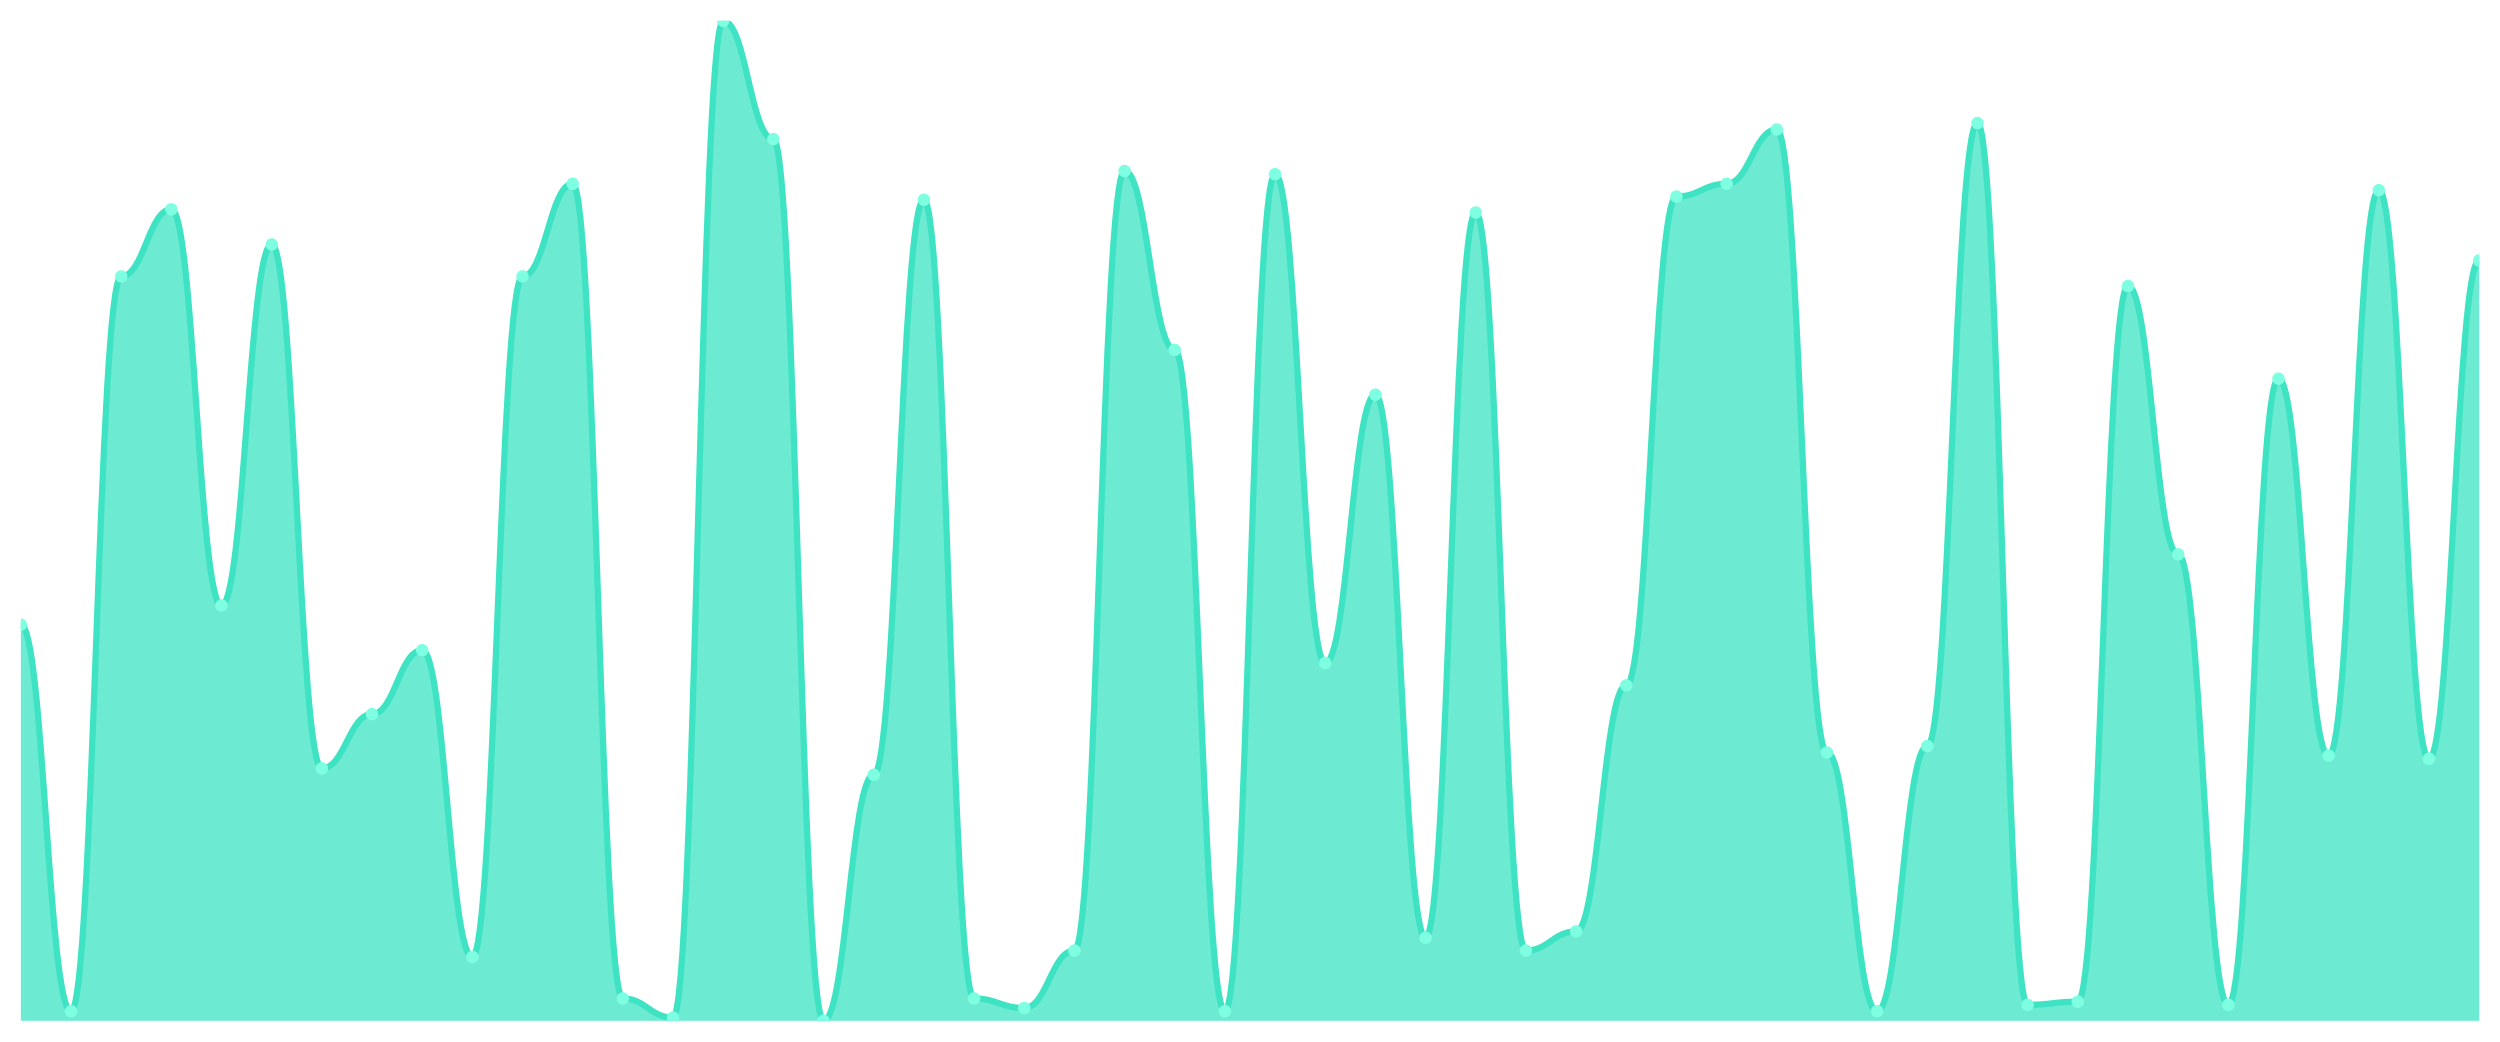
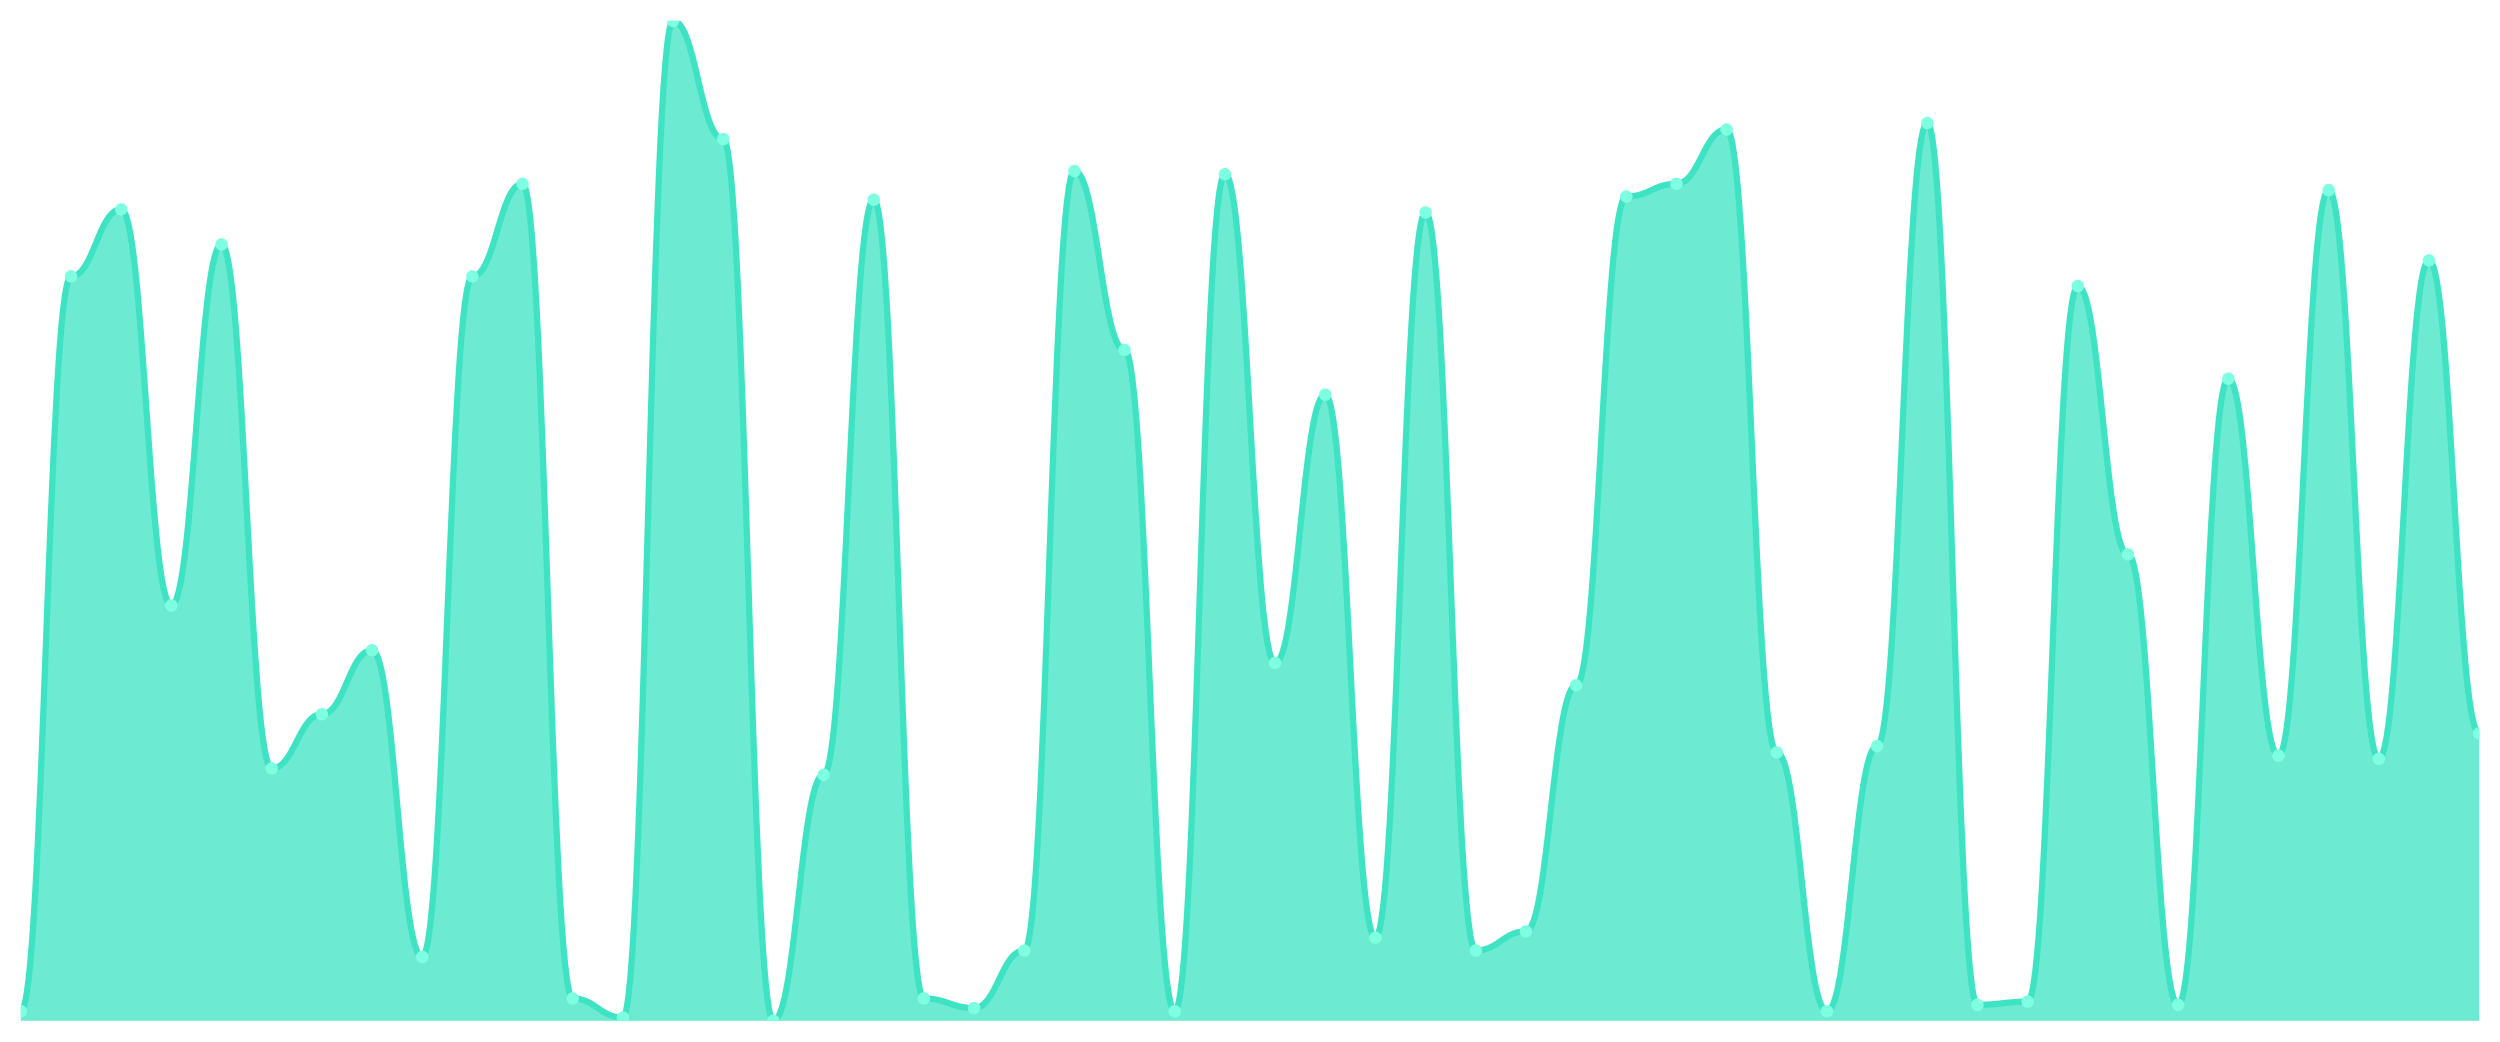
<svg xmlns="http://www.w3.org/2000/svg" viewBox="0 0 1200 500" width="1200" height="500">
  <defs>
    <clipPath id="c">
      <rect x="10" y="10" width="1180" height="480" />
    </clipPath>
  </defs>
  <rect width="1200" height="500" fill="none" />
  <g clip-path="url(#c)">
-     <path d="M 10,490 L 10,299.84 C 20.837,299.84 23.245,485.399 34.082,485.399 C 44.918,485.399 47.327,132.684 58.163,132.684 C 69,132.684 71.408,100.479 82.245,100.479 C 93.082,100.479 95.49,290.639 106.327,290.639 C 117.163,290.639 119.571,117.348 130.408,117.348 C 141.245,117.348 143.653,368.85 154.49,368.85 C 165.327,368.85 167.735,342.78 178.571,342.78 C 189.408,342.78 191.816,312.109 202.653,312.109 C 213.49,312.109 215.898,459.329 226.735,459.329 C 237.571,459.329 239.98,132.684 250.816,132.684 C 261.653,132.684 264.061,88.211 274.898,88.211 C 285.735,88.211 288.143,479.265 298.98,479.265 C 309.816,479.265 312.224,488.466 323.061,488.466 C 333.898,488.466 336.306,10 347.143,10 C 357.98,10 360.388,66.741 371.224,66.741 C 382.061,66.741 384.469,490 395.306,490 C 406.143,490 408.551,371.917 419.388,371.917 C 430.224,371.917 432.633,95.879 443.469,95.879 C 454.306,95.879 456.714,479.265 467.551,479.265 C 478.388,479.265 480.796,483.866 491.633,483.866 C 502.469,483.866 504.878,456.262 515.714,456.262 C 526.551,456.262 528.959,82.077 539.796,82.077 C 550.633,82.077 553.041,167.955 563.878,167.955 C 574.714,167.955 577.122,485.399 587.959,485.399 C 598.796,485.399 601.204,83.61 612.041,83.61 C 622.878,83.61 625.286,318.243 636.122,318.243 C 646.959,318.243 649.367,189.425 660.204,189.425 C 671.041,189.425 673.449,450.128 684.286,450.128 C 695.122,450.128 697.531,102.013 708.367,102.013 C 719.204,102.013 721.612,456.262 732.449,456.262 C 743.286,456.262 745.694,447.061 756.531,447.061 C 767.367,447.061 769.776,328.978 780.612,328.978 C 791.449,328.978 793.857,94.345 804.694,94.345 C 815.531,94.345 817.939,88.211 828.776,88.211 C 839.612,88.211 842.02,62.141 852.857,62.141 C 863.694,62.141 866.102,361.182 876.939,361.182 C 887.776,361.182 890.184,485.399 901.02,485.399 C 911.857,485.399 914.265,358.115 925.102,358.115 C 935.939,358.115 938.347,59.073 949.184,59.073 C 960.02,59.073 962.429,482.332 973.265,482.332 C 984.102,482.332 986.51,480.799 997.347,480.799 C 1008.184,480.799 1010.592,137.284 1021.429,137.284 C 1032.265,137.284 1034.673,266.102 1045.51,266.102 C 1056.347,266.102 1058.755,482.332 1069.592,482.332 C 1080.429,482.332 1082.837,181.757 1093.673,181.757 C 1104.51,181.757 1106.918,362.716 1117.755,362.716 C 1128.592,362.716 1131,91.278 1141.837,91.278 C 1152.673,91.278 1155.082,364.249 1165.918,364.249 C 1176.755,364.249 1179.163,125.016 1190,125.016 L 1190,490 Z" fill="rgba(61,227,195,0.75)" />
-     <path d="M 10,299.84 C 20.837,299.84 23.245,485.399 34.082,485.399 C 44.918,485.399 47.327,132.684 58.163,132.684 C 69,132.684 71.408,100.479 82.245,100.479 C 93.082,100.479 95.49,290.639 106.327,290.639 C 117.163,290.639 119.571,117.348 130.408,117.348 C 141.245,117.348 143.653,368.85 154.49,368.85 C 165.327,368.85 167.735,342.78 178.571,342.78 C 189.408,342.78 191.816,312.109 202.653,312.109 C 213.49,312.109 215.898,459.329 226.735,459.329 C 237.571,459.329 239.98,132.684 250.816,132.684 C 261.653,132.684 264.061,88.211 274.898,88.211 C 285.735,88.211 288.143,479.265 298.98,479.265 C 309.816,479.265 312.224,488.466 323.061,488.466 C 333.898,488.466 336.306,10 347.143,10 C 357.98,10 360.388,66.741 371.224,66.741 C 382.061,66.741 384.469,490 395.306,490 C 406.143,490 408.551,371.917 419.388,371.917 C 430.224,371.917 432.633,95.879 443.469,95.879 C 454.306,95.879 456.714,479.265 467.551,479.265 C 478.388,479.265 480.796,483.866 491.633,483.866 C 502.469,483.866 504.878,456.262 515.714,456.262 C 526.551,456.262 528.959,82.077 539.796,82.077 C 550.633,82.077 553.041,167.955 563.878,167.955 C 574.714,167.955 577.122,485.399 587.959,485.399 C 598.796,485.399 601.204,83.61 612.041,83.61 C 622.878,83.61 625.286,318.243 636.122,318.243 C 646.959,318.243 649.367,189.425 660.204,189.425 C 671.041,189.425 673.449,450.128 684.286,450.128 C 695.122,450.128 697.531,102.013 708.367,102.013 C 719.204,102.013 721.612,456.262 732.449,456.262 C 743.286,456.262 745.694,447.061 756.531,447.061 C 767.367,447.061 769.776,328.978 780.612,328.978 C 791.449,328.978 793.857,94.345 804.694,94.345 C 815.531,94.345 817.939,88.211 828.776,88.211 C 839.612,88.211 842.02,62.141 852.857,62.141 C 863.694,62.141 866.102,361.182 876.939,361.182 C 887.776,361.182 890.184,485.399 901.02,485.399 C 911.857,485.399 914.265,358.115 925.102,358.115 C 935.939,358.115 938.347,59.073 949.184,59.073 C 960.02,59.073 962.429,482.332 973.265,482.332 C 984.102,482.332 986.51,480.799 997.347,480.799 C 1008.184,480.799 1010.592,137.284 1021.429,137.284 C 1032.265,137.284 1034.673,266.102 1045.51,266.102 C 1056.347,266.102 1058.755,482.332 1069.592,482.332 C 1080.429,482.332 1082.837,181.757 1093.673,181.757 C 1104.51,181.757 1106.918,362.716 1117.755,362.716 C 1128.592,362.716 1131,91.278 1141.837,91.278 C 1152.673,91.278 1155.082,364.249 1165.918,364.249 C 1176.755,364.249 1179.163,125.016 1190,125.016" fill="none" stroke="#3de3c3" stroke-width="3" stroke-linecap="round" stroke-linejoin="round" />
-     <circle cx="10" cy="299.84" r="3" fill="#7fffe1" />
-     <circle cx="34.082" cy="485.399" r="3" fill="#7fffe1" />
-     <circle cx="58.163" cy="132.684" r="3" fill="#7fffe1" />
-     <circle cx="82.245" cy="100.479" r="3" fill="#7fffe1" />
-     <circle cx="106.327" cy="290.639" r="3" fill="#7fffe1" />
-     <circle cx="130.408" cy="117.348" r="3" fill="#7fffe1" />
-     <circle cx="154.49" cy="368.85" r="3" fill="#7fffe1" />
-     <circle cx="178.571" cy="342.78" r="3" fill="#7fffe1" />
-     <circle cx="202.653" cy="312.109" r="3" fill="#7fffe1" />
-     <circle cx="226.735" cy="459.329" r="3" fill="#7fffe1" />
-     <circle cx="250.816" cy="132.684" r="3" fill="#7fffe1" />
-     <circle cx="274.898" cy="88.211" r="3" fill="#7fffe1" />
-     <circle cx="298.98" cy="479.265" r="3" fill="#7fffe1" />
-     <circle cx="323.061" cy="488.466" r="3" fill="#7fffe1" />
-     <circle cx="347.143" cy="10" r="3" fill="#7fffe1" />
-     <circle cx="371.224" cy="66.741" r="3" fill="#7fffe1" />
-     <circle cx="395.306" cy="490" r="3" fill="#7fffe1" />
-     <circle cx="419.388" cy="371.917" r="3" fill="#7fffe1" />
-     <circle cx="443.469" cy="95.879" r="3" fill="#7fffe1" />
-     <circle cx="467.551" cy="479.265" r="3" fill="#7fffe1" />
-     <circle cx="491.633" cy="483.866" r="3" fill="#7fffe1" />
-     <circle cx="515.714" cy="456.262" r="3" fill="#7fffe1" />
-     <circle cx="539.796" cy="82.077" r="3" fill="#7fffe1" />
-     <circle cx="563.878" cy="167.955" r="3" fill="#7fffe1" />
-     <circle cx="587.959" cy="485.399" r="3" fill="#7fffe1" />
-     <circle cx="612.041" cy="83.61" r="3" fill="#7fffe1" />
-     <circle cx="636.122" cy="318.243" r="3" fill="#7fffe1" />
-     <circle cx="660.204" cy="189.425" r="3" fill="#7fffe1" />
-     <circle cx="684.286" cy="450.128" r="3" fill="#7fffe1" />
-     <circle cx="708.367" cy="102.013" r="3" fill="#7fffe1" />
-     <circle cx="732.449" cy="456.262" r="3" fill="#7fffe1" />
-     <circle cx="756.531" cy="447.061" r="3" fill="#7fffe1" />
-     <circle cx="780.612" cy="328.978" r="3" fill="#7fffe1" />
-     <circle cx="804.694" cy="94.345" r="3" fill="#7fffe1" />
-     <circle cx="828.776" cy="88.211" r="3" fill="#7fffe1" />
-     <circle cx="852.857" cy="62.141" r="3" fill="#7fffe1" />
-     <circle cx="876.939" cy="361.182" r="3" fill="#7fffe1" />
-     <circle cx="901.02" cy="485.399" r="3" fill="#7fffe1" />
-     <circle cx="925.102" cy="358.115" r="3" fill="#7fffe1" />
-     <circle cx="949.184" cy="59.073" r="3" fill="#7fffe1" />
-     <circle cx="973.265" cy="482.332" r="3" fill="#7fffe1" />
-     <circle cx="997.347" cy="480.799" r="3" fill="#7fffe1" />
-     <circle cx="1021.429" cy="137.284" r="3" fill="#7fffe1" />
-     <circle cx="1045.51" cy="266.102" r="3" fill="#7fffe1" />
-     <circle cx="1069.592" cy="482.332" r="3" fill="#7fffe1" />
-     <circle cx="1093.673" cy="181.757" r="3" fill="#7fffe1" />
-     <circle cx="1117.755" cy="362.716" r="3" fill="#7fffe1" />
-     <circle cx="1141.837" cy="91.278" r="3" fill="#7fffe1" />
-     <circle cx="1165.918" cy="364.249" r="3" fill="#7fffe1" />
-     <circle cx="1190" cy="125.016" r="3" fill="#7fffe1" />
+     <path d="M 10,490 L 10,485.399 C 20.837,485.399 23.245,132.684 34.082,132.684 C 44.918,132.684 47.327,100.479 58.163,100.479 C 69,100.479 71.408,290.639 82.245,290.639 C 93.082,290.639 95.49,117.348 106.327,117.348 C 117.163,117.348 119.571,368.85 130.408,368.85 C 141.245,368.85 143.653,342.78 154.49,342.78 C 165.327,342.78 167.735,312.109 178.571,312.109 C 189.408,312.109 191.816,459.329 202.653,459.329 C 213.49,459.329 215.898,132.684 226.735,132.684 C 237.571,132.684 239.98,88.211 250.816,88.211 C 261.653,88.211 264.061,479.265 274.898,479.265 C 285.735,479.265 288.143,488.466 298.98,488.466 C 309.816,488.466 312.224,10 323.061,10 C 333.898,10 336.306,66.741 347.143,66.741 C 357.98,66.741 360.388,490 371.224,490 C 382.061,490 384.469,371.917 395.306,371.917 C 406.143,371.917 408.551,95.879 419.388,95.879 C 430.224,95.879 432.633,479.265 443.469,479.265 C 454.306,479.265 456.714,483.866 467.551,483.866 C 478.388,483.866 480.796,456.262 491.633,456.262 C 502.469,456.262 504.878,82.077 515.714,82.077 C 526.551,82.077 528.959,167.955 539.796,167.955 C 550.633,167.955 553.041,485.399 563.878,485.399 C 574.714,485.399 577.122,83.61 587.959,83.61 C 598.796,83.61 601.204,318.243 612.041,318.243 C 622.878,318.243 625.286,189.425 636.122,189.425 C 646.959,189.425 649.367,450.128 660.204,450.128 C 671.041,450.128 673.449,102.013 684.286,102.013 C 695.122,102.013 697.531,456.262 708.367,456.262 C 719.204,456.262 721.612,447.061 732.449,447.061 C 743.286,447.061 745.694,328.978 756.531,328.978 C 767.367,328.978 769.776,94.345 780.612,94.345 C 791.449,94.345 793.857,88.211 804.694,88.211 C 815.531,88.211 817.939,62.141 828.776,62.141 C 839.612,62.141 842.02,361.182 852.857,361.182 C 863.694,361.182 866.102,485.399 876.939,485.399 C 887.776,485.399 890.184,358.115 901.02,358.115 C 911.857,358.115 914.265,59.073 925.102,59.073 C 935.939,59.073 938.347,482.332 949.184,482.332 C 960.02,482.332 962.429,480.799 973.265,480.799 C 984.102,480.799 986.51,137.284 997.347,137.284 C 1008.184,137.284 1010.592,266.102 1021.429,266.102 C 1032.265,266.102 1034.673,482.332 1045.51,482.332 C 1056.347,482.332 1058.755,181.757 1069.592,181.757 C 1080.429,181.757 1082.837,362.716 1093.673,362.716 C 1104.51,362.716 1106.918,91.278 1117.755,91.278 C 1128.592,91.278 1131,364.249 1141.837,364.249 C 1152.673,364.249 1155.082,125.016 1165.918,125.016 C 1176.755,125.016 1179.163,351.981 1190,351.981 L 1190,490 Z" fill="rgba(61,227,195,0.75)" />
+     <path d="M 10,485.399 C 20.837,485.399 23.245,132.684 34.082,132.684 C 44.918,132.684 47.327,100.479 58.163,100.479 C 69,100.479 71.408,290.639 82.245,290.639 C 93.082,290.639 95.49,117.348 106.327,117.348 C 117.163,117.348 119.571,368.85 130.408,368.85 C 141.245,368.85 143.653,342.78 154.49,342.78 C 165.327,342.78 167.735,312.109 178.571,312.109 C 189.408,312.109 191.816,459.329 202.653,459.329 C 213.49,459.329 215.898,132.684 226.735,132.684 C 237.571,132.684 239.98,88.211 250.816,88.211 C 261.653,88.211 264.061,479.265 274.898,479.265 C 285.735,479.265 288.143,488.466 298.98,488.466 C 309.816,488.466 312.224,10 323.061,10 C 333.898,10 336.306,66.741 347.143,66.741 C 357.98,66.741 360.388,490 371.224,490 C 382.061,490 384.469,371.917 395.306,371.917 C 406.143,371.917 408.551,95.879 419.388,95.879 C 430.224,95.879 432.633,479.265 443.469,479.265 C 454.306,479.265 456.714,483.866 467.551,483.866 C 478.388,483.866 480.796,456.262 491.633,456.262 C 502.469,456.262 504.878,82.077 515.714,82.077 C 526.551,82.077 528.959,167.955 539.796,167.955 C 550.633,167.955 553.041,485.399 563.878,485.399 C 574.714,485.399 577.122,83.61 587.959,83.61 C 598.796,83.61 601.204,318.243 612.041,318.243 C 622.878,318.243 625.286,189.425 636.122,189.425 C 646.959,189.425 649.367,450.128 660.204,450.128 C 671.041,450.128 673.449,102.013 684.286,102.013 C 695.122,102.013 697.531,456.262 708.367,456.262 C 719.204,456.262 721.612,447.061 732.449,447.061 C 743.286,447.061 745.694,328.978 756.531,328.978 C 767.367,328.978 769.776,94.345 780.612,94.345 C 791.449,94.345 793.857,88.211 804.694,88.211 C 815.531,88.211 817.939,62.141 828.776,62.141 C 839.612,62.141 842.02,361.182 852.857,361.182 C 863.694,361.182 866.102,485.399 876.939,485.399 C 887.776,485.399 890.184,358.115 901.02,358.115 C 911.857,358.115 914.265,59.073 925.102,59.073 C 935.939,59.073 938.347,482.332 949.184,482.332 C 960.02,482.332 962.429,480.799 973.265,480.799 C 984.102,480.799 986.51,137.284 997.347,137.284 C 1008.184,137.284 1010.592,266.102 1021.429,266.102 C 1032.265,266.102 1034.673,482.332 1045.51,482.332 C 1056.347,482.332 1058.755,181.757 1069.592,181.757 C 1080.429,181.757 1082.837,362.716 1093.673,362.716 C 1104.51,362.716 1106.918,91.278 1117.755,91.278 C 1128.592,91.278 1131,364.249 1141.837,364.249 C 1152.673,364.249 1155.082,125.016 1165.918,125.016 C 1176.755,125.016 1179.163,351.981 1190,351.981" fill="none" stroke="#3de3c3" stroke-width="3" stroke-linecap="round" stroke-linejoin="round" />
+     <circle cx="10" cy="485.399" r="3" fill="#7fffe1" />
+     <circle cx="34.082" cy="132.684" r="3" fill="#7fffe1" />
+     <circle cx="58.163" cy="100.479" r="3" fill="#7fffe1" />
+     <circle cx="82.245" cy="290.639" r="3" fill="#7fffe1" />
+     <circle cx="106.327" cy="117.348" r="3" fill="#7fffe1" />
+     <circle cx="130.408" cy="368.85" r="3" fill="#7fffe1" />
+     <circle cx="154.49" cy="342.78" r="3" fill="#7fffe1" />
+     <circle cx="178.571" cy="312.109" r="3" fill="#7fffe1" />
+     <circle cx="202.653" cy="459.329" r="3" fill="#7fffe1" />
+     <circle cx="226.735" cy="132.684" r="3" fill="#7fffe1" />
+     <circle cx="250.816" cy="88.211" r="3" fill="#7fffe1" />
+     <circle cx="274.898" cy="479.265" r="3" fill="#7fffe1" />
+     <circle cx="298.98" cy="488.466" r="3" fill="#7fffe1" />
+     <circle cx="323.061" cy="10" r="3" fill="#7fffe1" />
+     <circle cx="347.143" cy="66.741" r="3" fill="#7fffe1" />
+     <circle cx="371.224" cy="490" r="3" fill="#7fffe1" />
+     <circle cx="395.306" cy="371.917" r="3" fill="#7fffe1" />
+     <circle cx="419.388" cy="95.879" r="3" fill="#7fffe1" />
+     <circle cx="443.469" cy="479.265" r="3" fill="#7fffe1" />
+     <circle cx="467.551" cy="483.866" r="3" fill="#7fffe1" />
+     <circle cx="491.633" cy="456.262" r="3" fill="#7fffe1" />
+     <circle cx="515.714" cy="82.077" r="3" fill="#7fffe1" />
+     <circle cx="539.796" cy="167.955" r="3" fill="#7fffe1" />
+     <circle cx="563.878" cy="485.399" r="3" fill="#7fffe1" />
+     <circle cx="587.959" cy="83.61" r="3" fill="#7fffe1" />
+     <circle cx="612.041" cy="318.243" r="3" fill="#7fffe1" />
+     <circle cx="636.122" cy="189.425" r="3" fill="#7fffe1" />
+     <circle cx="660.204" cy="450.128" r="3" fill="#7fffe1" />
+     <circle cx="684.286" cy="102.013" r="3" fill="#7fffe1" />
+     <circle cx="708.367" cy="456.262" r="3" fill="#7fffe1" />
+     <circle cx="732.449" cy="447.061" r="3" fill="#7fffe1" />
+     <circle cx="756.531" cy="328.978" r="3" fill="#7fffe1" />
+     <circle cx="780.612" cy="94.345" r="3" fill="#7fffe1" />
+     <circle cx="804.694" cy="88.211" r="3" fill="#7fffe1" />
+     <circle cx="828.776" cy="62.141" r="3" fill="#7fffe1" />
+     <circle cx="852.857" cy="361.182" r="3" fill="#7fffe1" />
+     <circle cx="876.939" cy="485.399" r="3" fill="#7fffe1" />
+     <circle cx="901.02" cy="358.115" r="3" fill="#7fffe1" />
+     <circle cx="925.102" cy="59.073" r="3" fill="#7fffe1" />
+     <circle cx="949.184" cy="482.332" r="3" fill="#7fffe1" />
+     <circle cx="973.265" cy="480.799" r="3" fill="#7fffe1" />
+     <circle cx="997.347" cy="137.284" r="3" fill="#7fffe1" />
+     <circle cx="1021.429" cy="266.102" r="3" fill="#7fffe1" />
+     <circle cx="1045.51" cy="482.332" r="3" fill="#7fffe1" />
+     <circle cx="1069.592" cy="181.757" r="3" fill="#7fffe1" />
+     <circle cx="1093.673" cy="362.716" r="3" fill="#7fffe1" />
+     <circle cx="1117.755" cy="91.278" r="3" fill="#7fffe1" />
+     <circle cx="1141.837" cy="364.249" r="3" fill="#7fffe1" />
+     <circle cx="1165.918" cy="125.016" r="3" fill="#7fffe1" />
+     <circle cx="1190" cy="351.981" r="3" fill="#7fffe1" />
  </g>
</svg>
